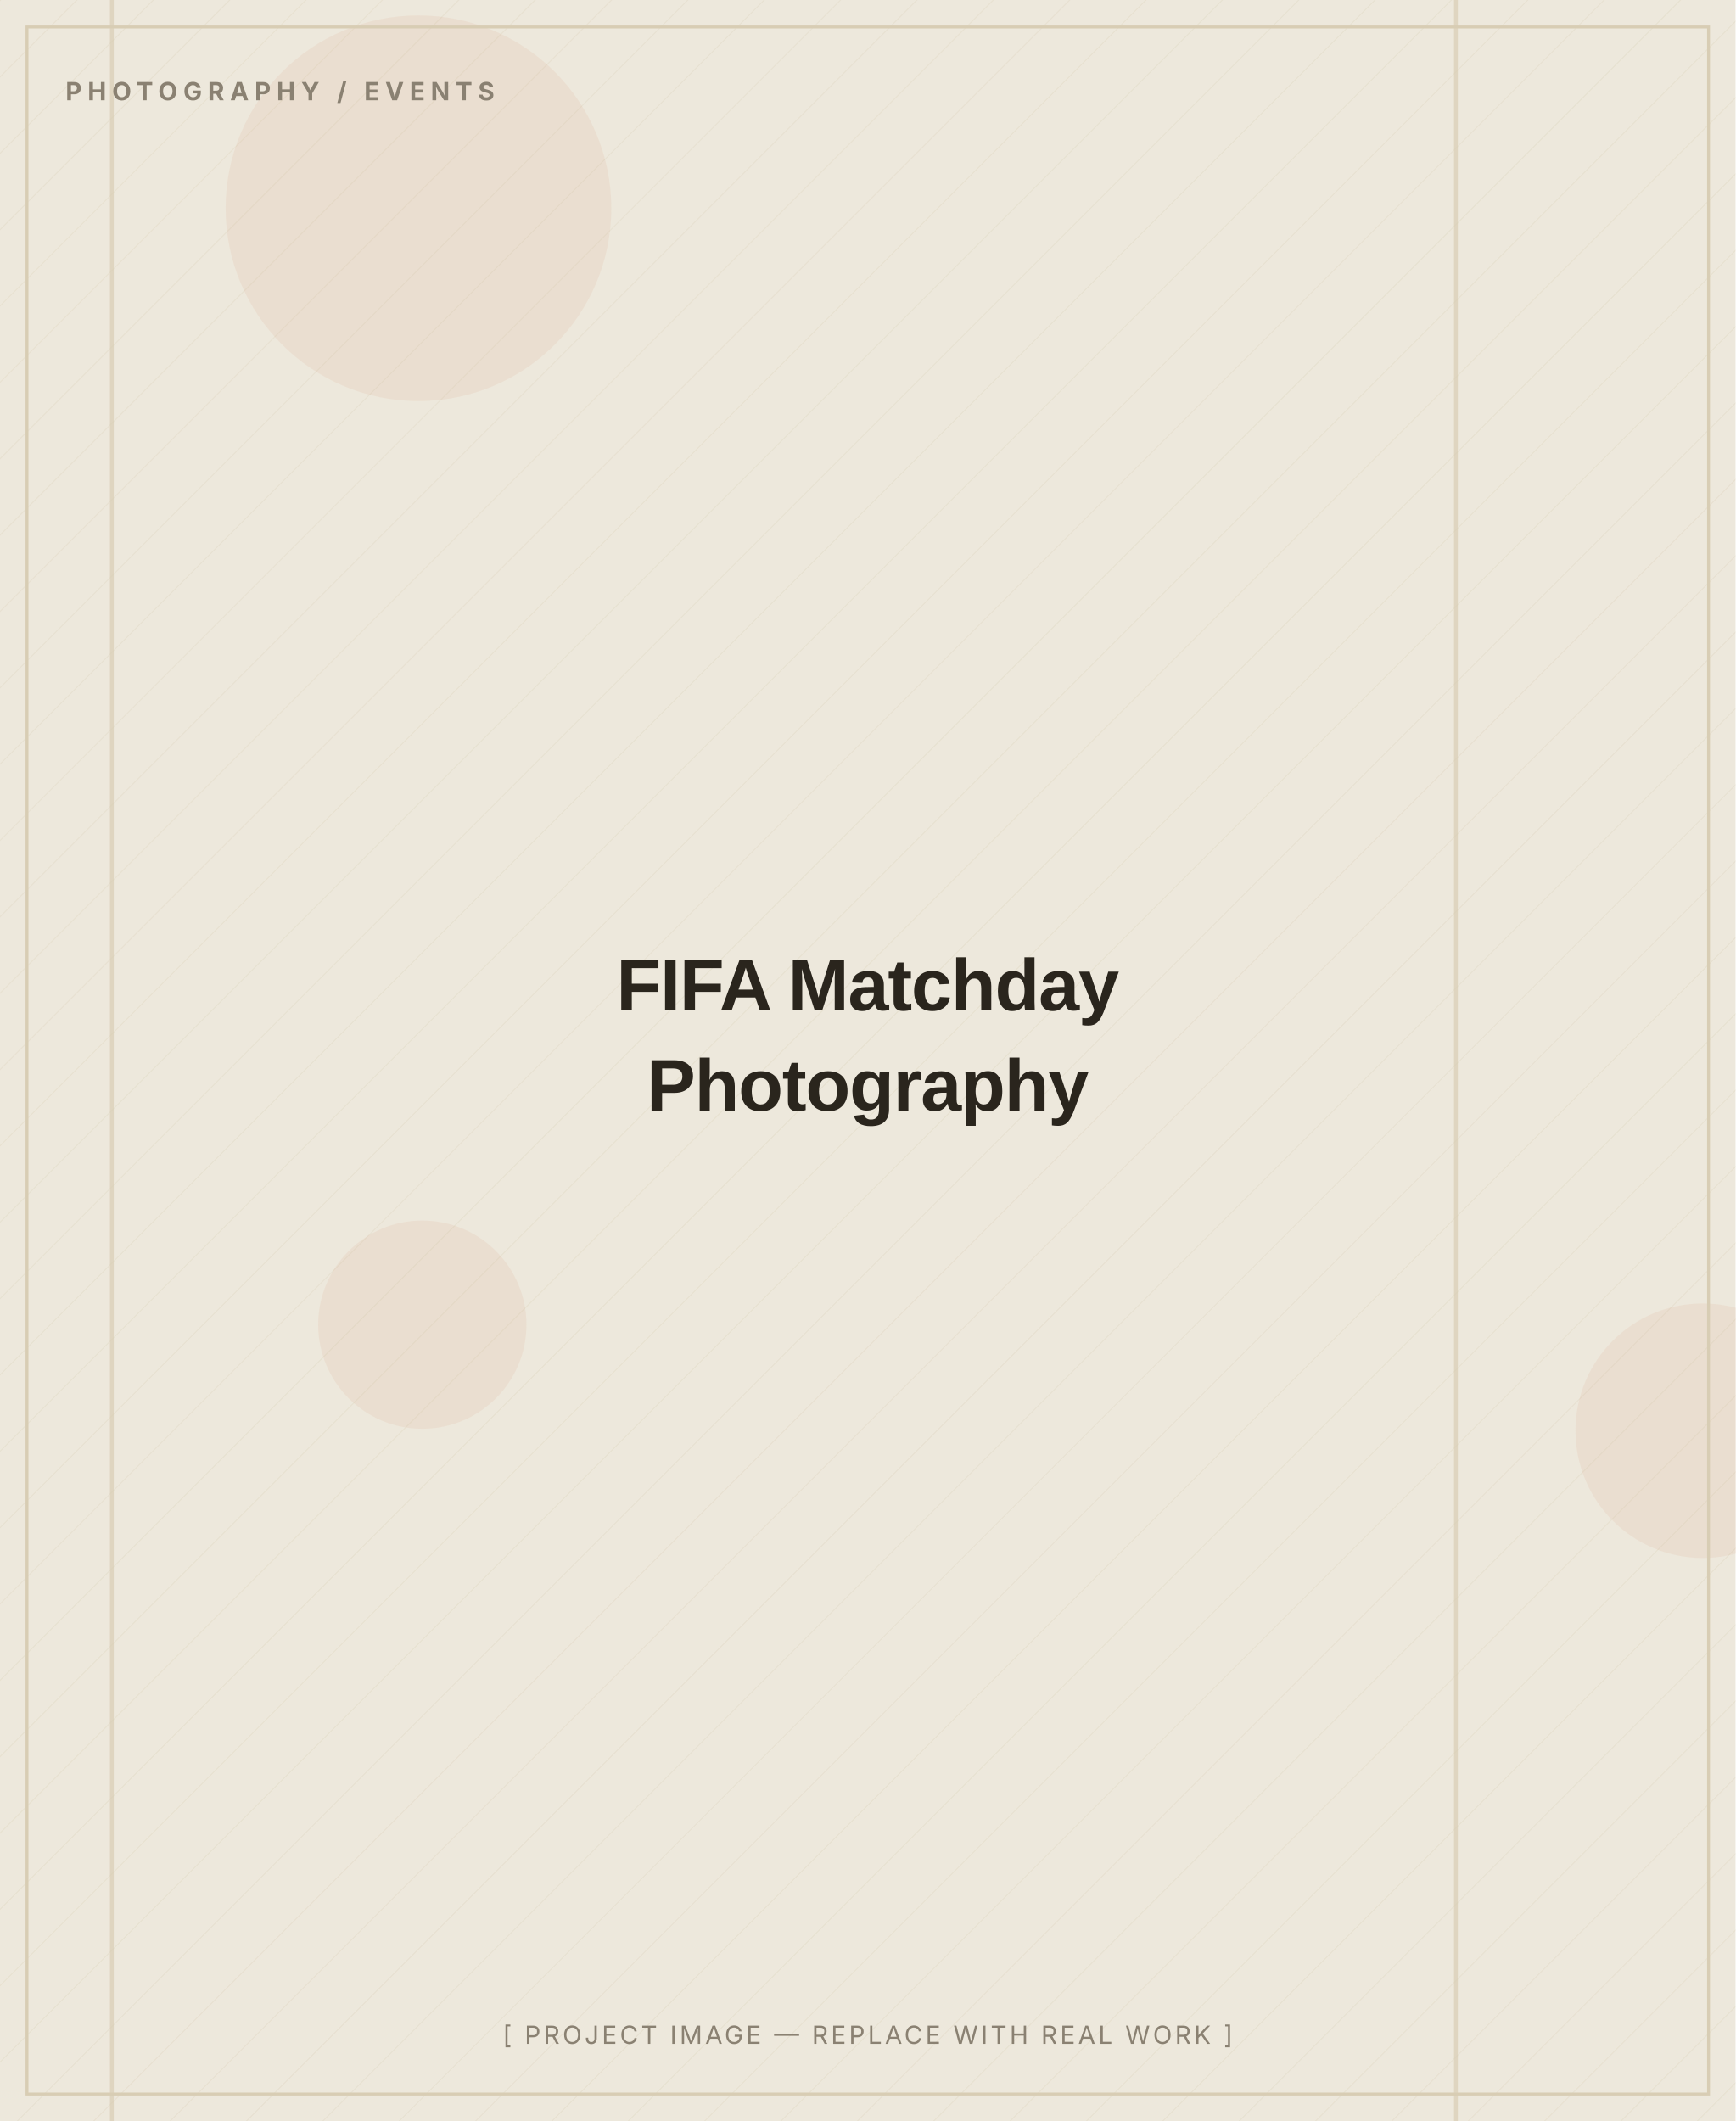
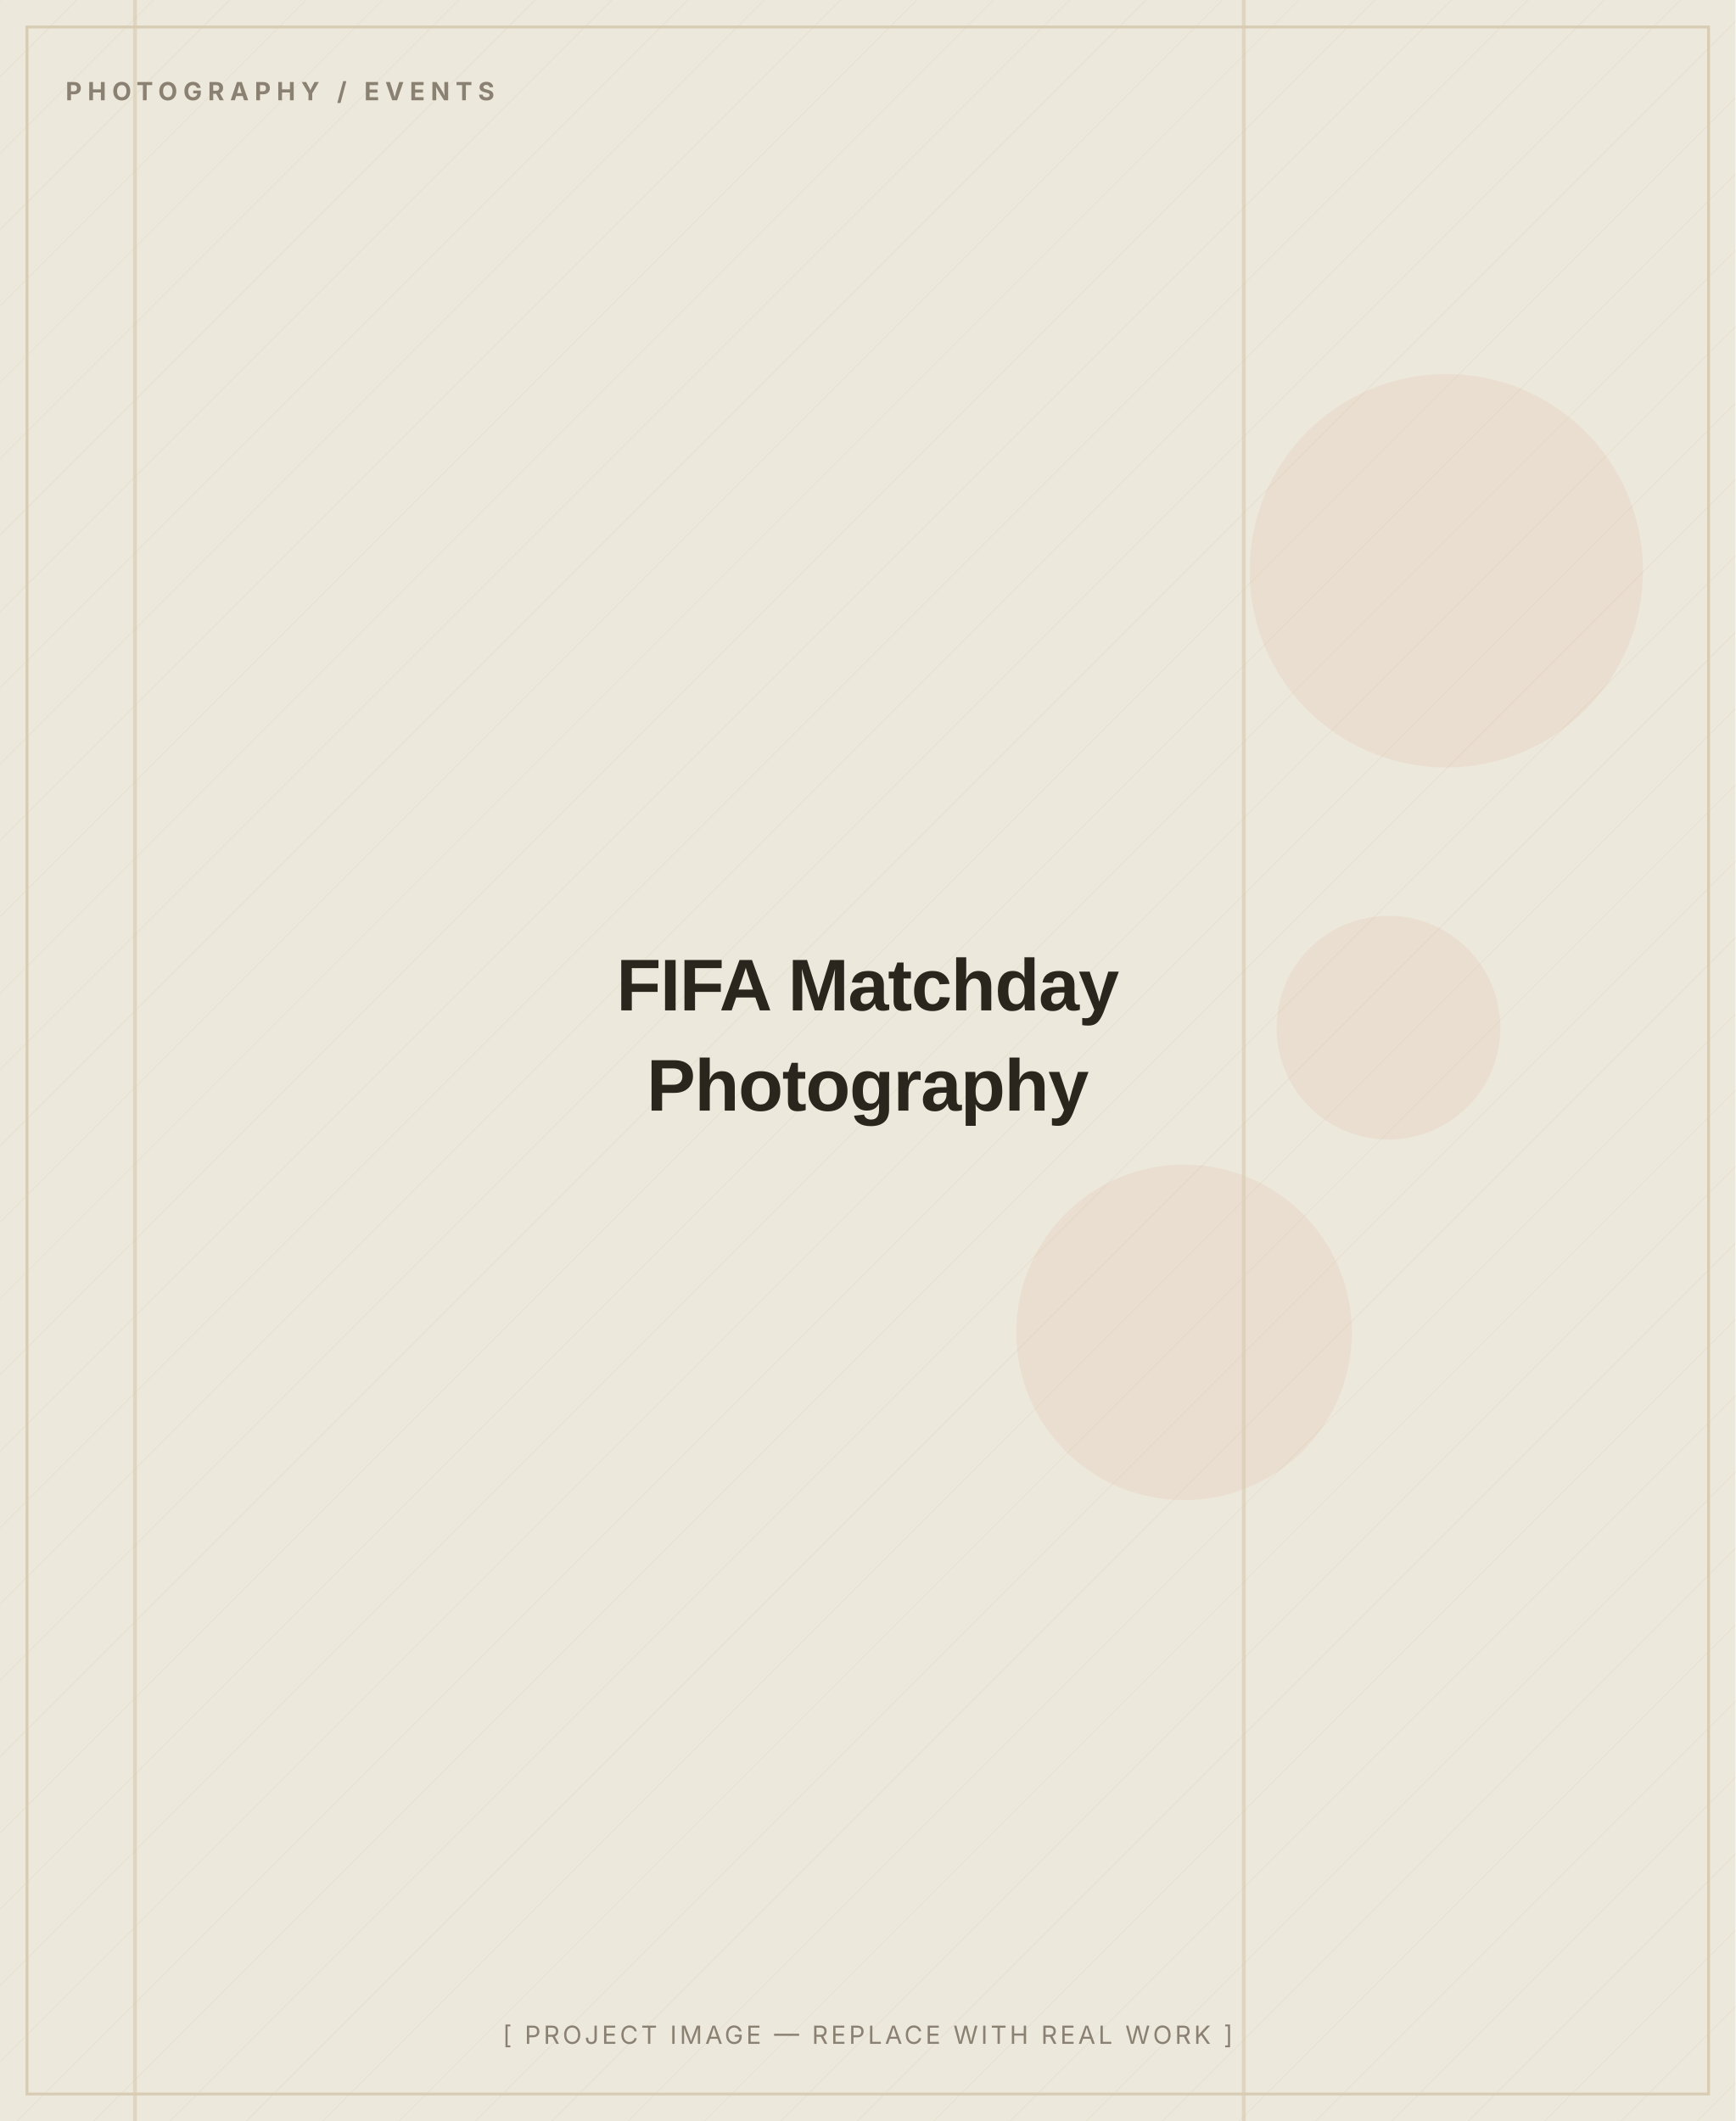
<svg xmlns="http://www.w3.org/2000/svg" width="900" height="1100" viewBox="0 0 900 1100" role="img" aria-label="FIFA Matchday Photography — placeholder image">
  <defs>
    <pattern id="d" width="28" height="28" patternUnits="userSpaceOnUse" patternTransform="rotate(45)">
      <line x1="0" y1="0" x2="0" y2="28" stroke="#D8CDB4" stroke-width="1" opacity="0.5" />
    </pattern>
  </defs>
  <rect width="900" height="1100" fill="#EDE8DC" />
  <rect width="900" height="1100" fill="url(#d)" opacity="0.55" />
-   <circle cx="217" cy="108" r="100" fill="#C2410C" opacity="0.06" />
-   <circle cx="219" cy="687" r="54" fill="#C2410C" opacity="0.06" />
-   <circle cx="883" cy="742" r="66" fill="#C2410C" opacity="0.06" />
-   <rect x="57" y="0" width="2" height="1100" fill="#D8CDB4" opacity="0.7" />
-   <rect x="754" y="0" width="2" height="1100" fill="#D8CDB4" opacity="0.7" />
+   <circle cx="614" cy="691" r="87" fill="#C2410C" opacity="0.06" />
+   <circle cx="720" cy="533" r="58" fill="#C2410C" opacity="0.06" />
+   <circle cx="750" cy="296" r="102" fill="#C2410C" opacity="0.06" />
+   <rect x="644" y="0" width="2" height="1100" fill="#D8CDB4" opacity="0.7" />
+   <rect x="69" y="0" width="2" height="1100" fill="#D8CDB4" opacity="0.7" />
  <rect x="14" y="14" width="872" height="1072" fill="none" stroke="#D8CDB4" stroke-width="1.5" />
  <text x="34" y="52" font-family="Inter, Arial, sans-serif" font-weight="700" font-size="13" letter-spacing="3" fill="#8A8172">PHOTOGRAPHY / EVENTS</text>
  <text x="450.0" y="524.0" text-anchor="middle" font-family="Archivo, Arial, sans-serif" font-weight="800" font-size="38" letter-spacing="-0.5" fill="#2A251D">FIFA Matchday</text>
  <text x="450.0" y="576.0" text-anchor="middle" font-family="Archivo, Arial, sans-serif" font-weight="800" font-size="38" letter-spacing="-0.5" fill="#2A251D">Photography</text>
  <text x="450.0" y="1060" text-anchor="middle" font-family="Inter, Arial, sans-serif" font-size="13" letter-spacing="1.5" fill="#8A8172">[ PROJECT IMAGE — REPLACE WITH REAL WORK ]</text>
</svg>
